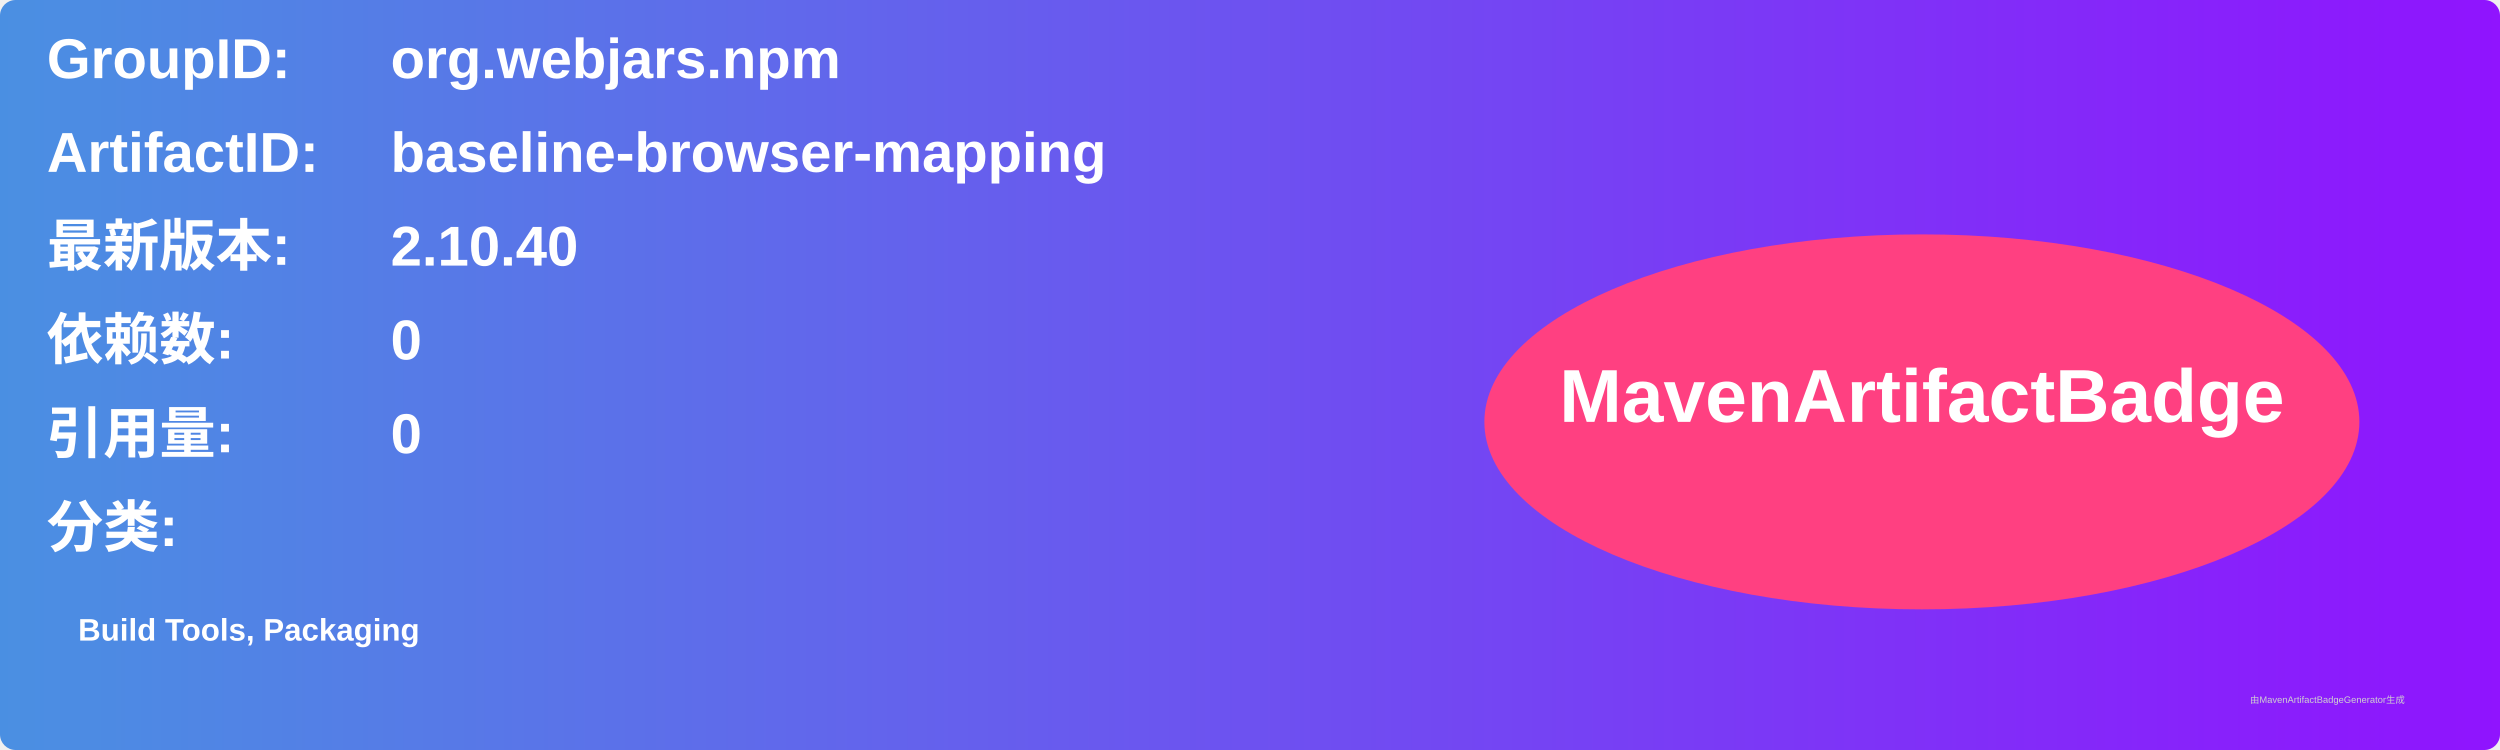
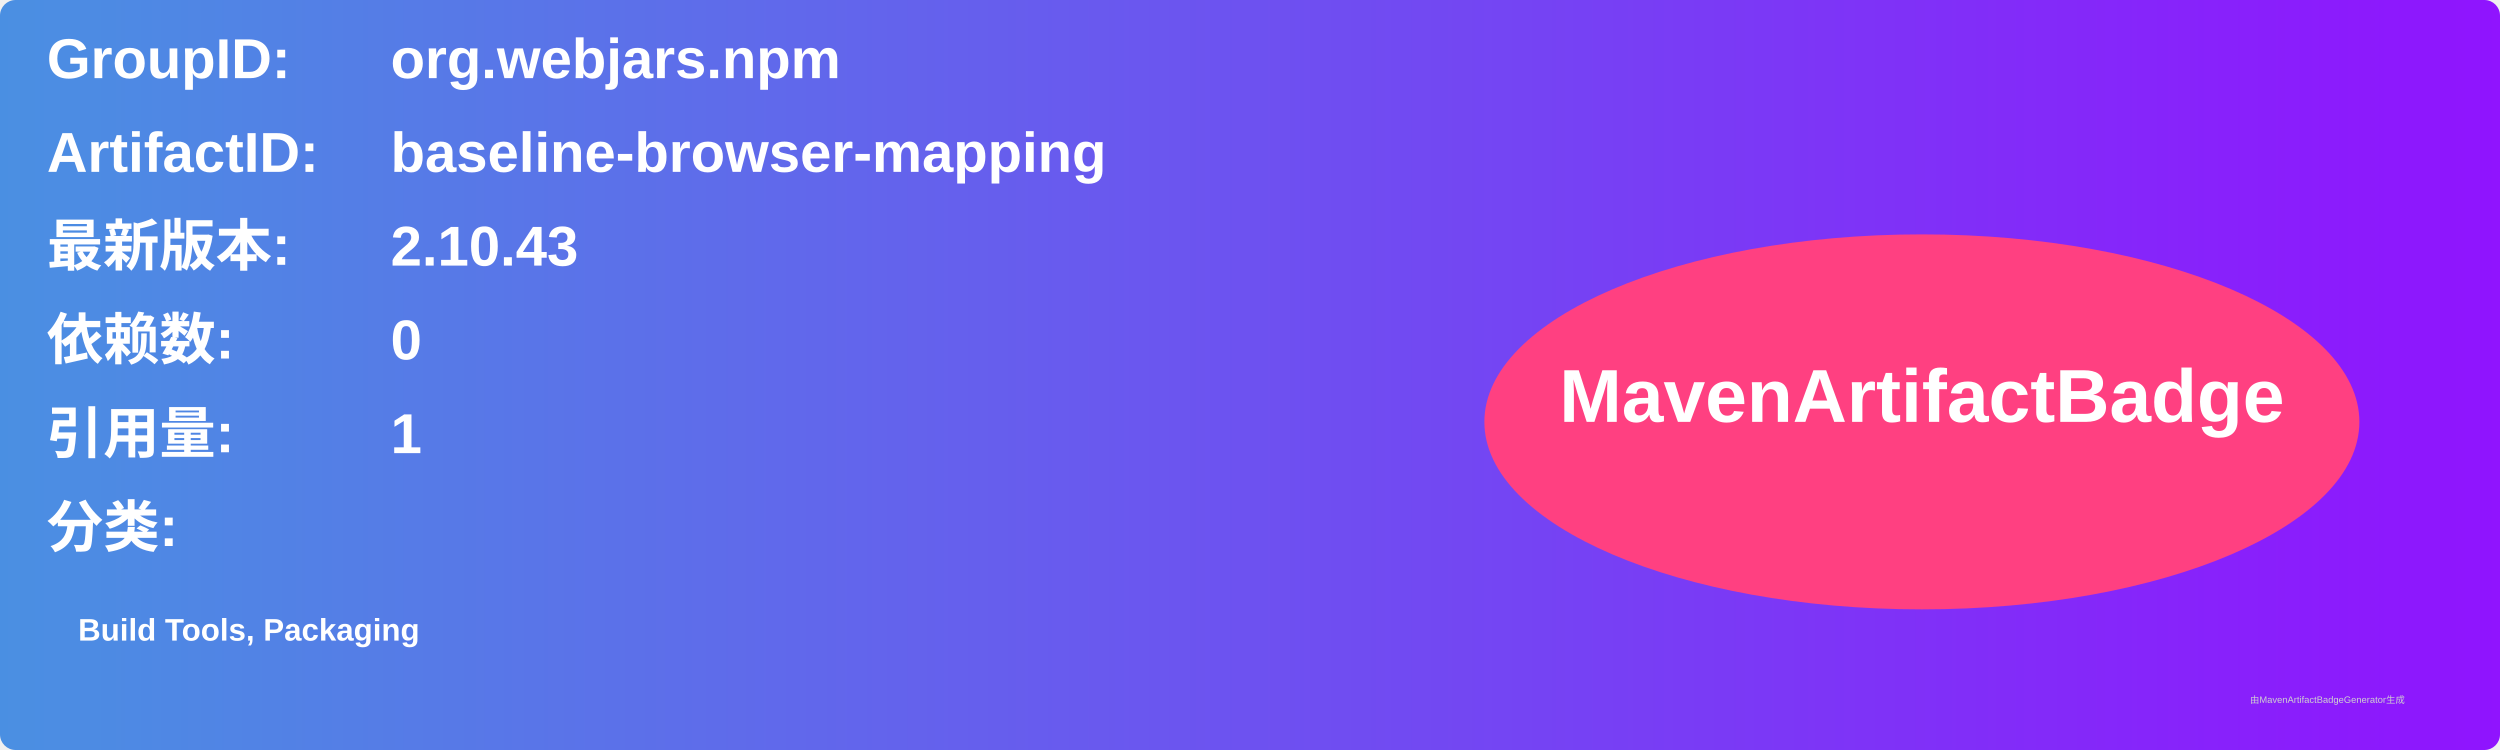
<svg xmlns="http://www.w3.org/2000/svg" width="800" height="240" viewBox="0 0 800 240">
  <linearGradient id="grad" x1="0%" y1="0%" x2="100%" y2="0%">
    <stop offset="0%" stop-color="#4a90e2" />
    <stop offset="100%" stop-color="#9013fe" />
  </linearGradient>
  <rect width="100%" height="100%" rx="5" ry="5" fill="url(#grad)" />
  <g transform="translate(15, 15)">
    <text x="0" y="10" font-family="Arial" font-size="18" fill="white" font-weight="bold" width="260">GroupID:</text>
    <text x="110" y="10" font-family="Arial" font-size="18" fill="white" font-weight="bold" width="460">org.webjars.npm</text>
    <text x="0" y="40" font-family="Arial" font-size="18" fill="white" font-weight="bold" width="260">ArtifactID:</text>
    <text x="110" y="40" font-family="Arial" font-size="18" fill="white" font-weight="bold" width="460">baseline-browser-mapping</text>
    <text x="0" y="70" font-family="Arial" font-size="18" fill="white" font-weight="bold">最新版本:</text>
    <text x="110" y="70" font-family="Arial" font-size="18" fill="white" font-weight="bold">
-       <tspan font-weight="bold">2.10.40</tspan>
+       <tspan font-weight="bold">2.10.43</tspan>
    </text>
    <text x="0" y="100" font-family="Arial" font-size="18" fill="white" font-weight="bold">依赖数: </text>
    <text x="110" y="100" font-family="Arial" font-size="18" fill="white">
      <tspan font-weight="bold">0</tspan>
    </text>
    <text x="0" y="130" font-family="Arial" font-size="18" fill="white" font-weight="bold">引用量: </text>
    <text x="110" y="130" font-family="Arial" font-size="18" fill="white">
-       <tspan font-weight="bold">0</tspan>
+       <tspan font-weight="bold">1</tspan>
    </text>
    <text x="0" y="160" font-family="Arial" font-size="18" fill="white" font-weight="bold">分类:</text>
    <text x="10" y="190" font-family="Arial" font-size="10" fill="white">
      <tspan font-weight="bold">Build Tools, Packaging</tspan>
    </text>
    <ellipse cx="600" cy="120" rx="140" ry="60" fill="#ff4081" />
    <text x="600" y="120" text-anchor="middle" font-family="Arial" font-size="24" fill="white" font-weight="bold">MavenArtifactBadge</text>
  </g>
  <text x="720" y="225" font-family="Arial" font-size="3" fill="#d0d0d0">由MavenArtifactBadgeGenerator生成</text>
</svg>
